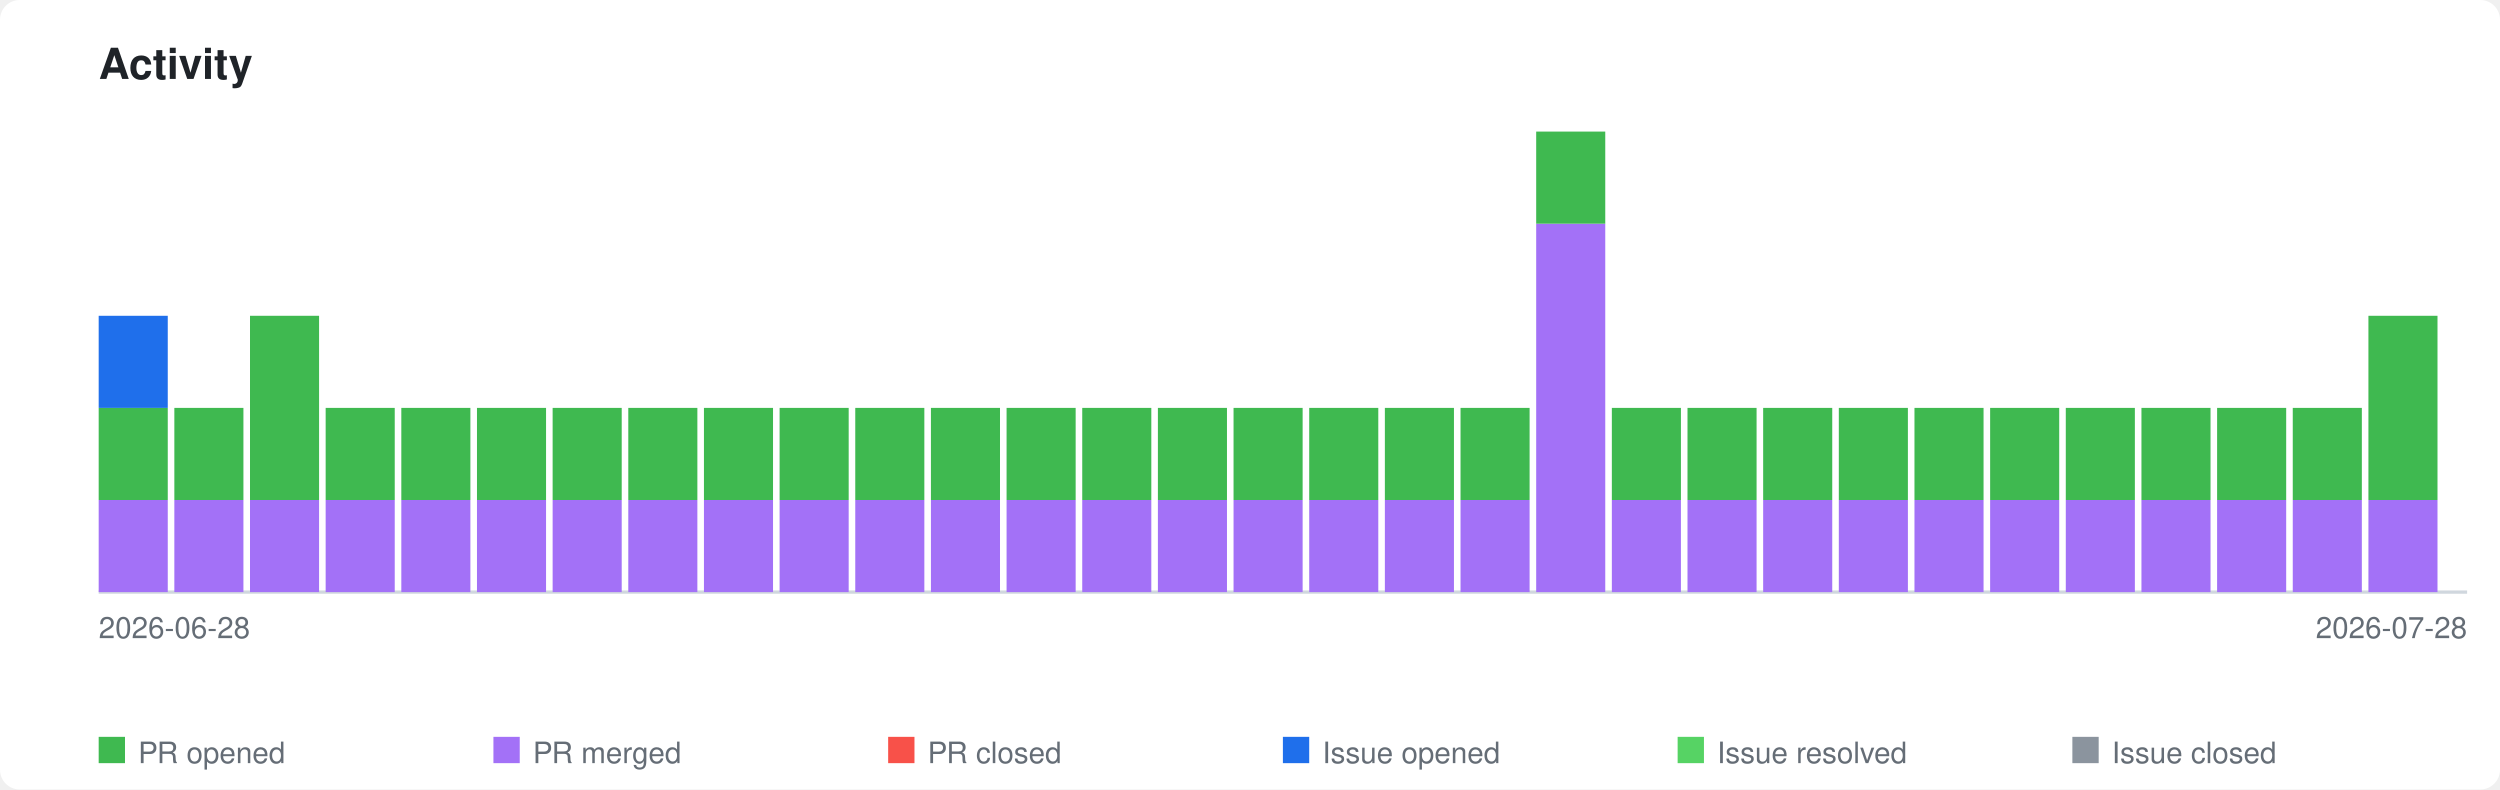
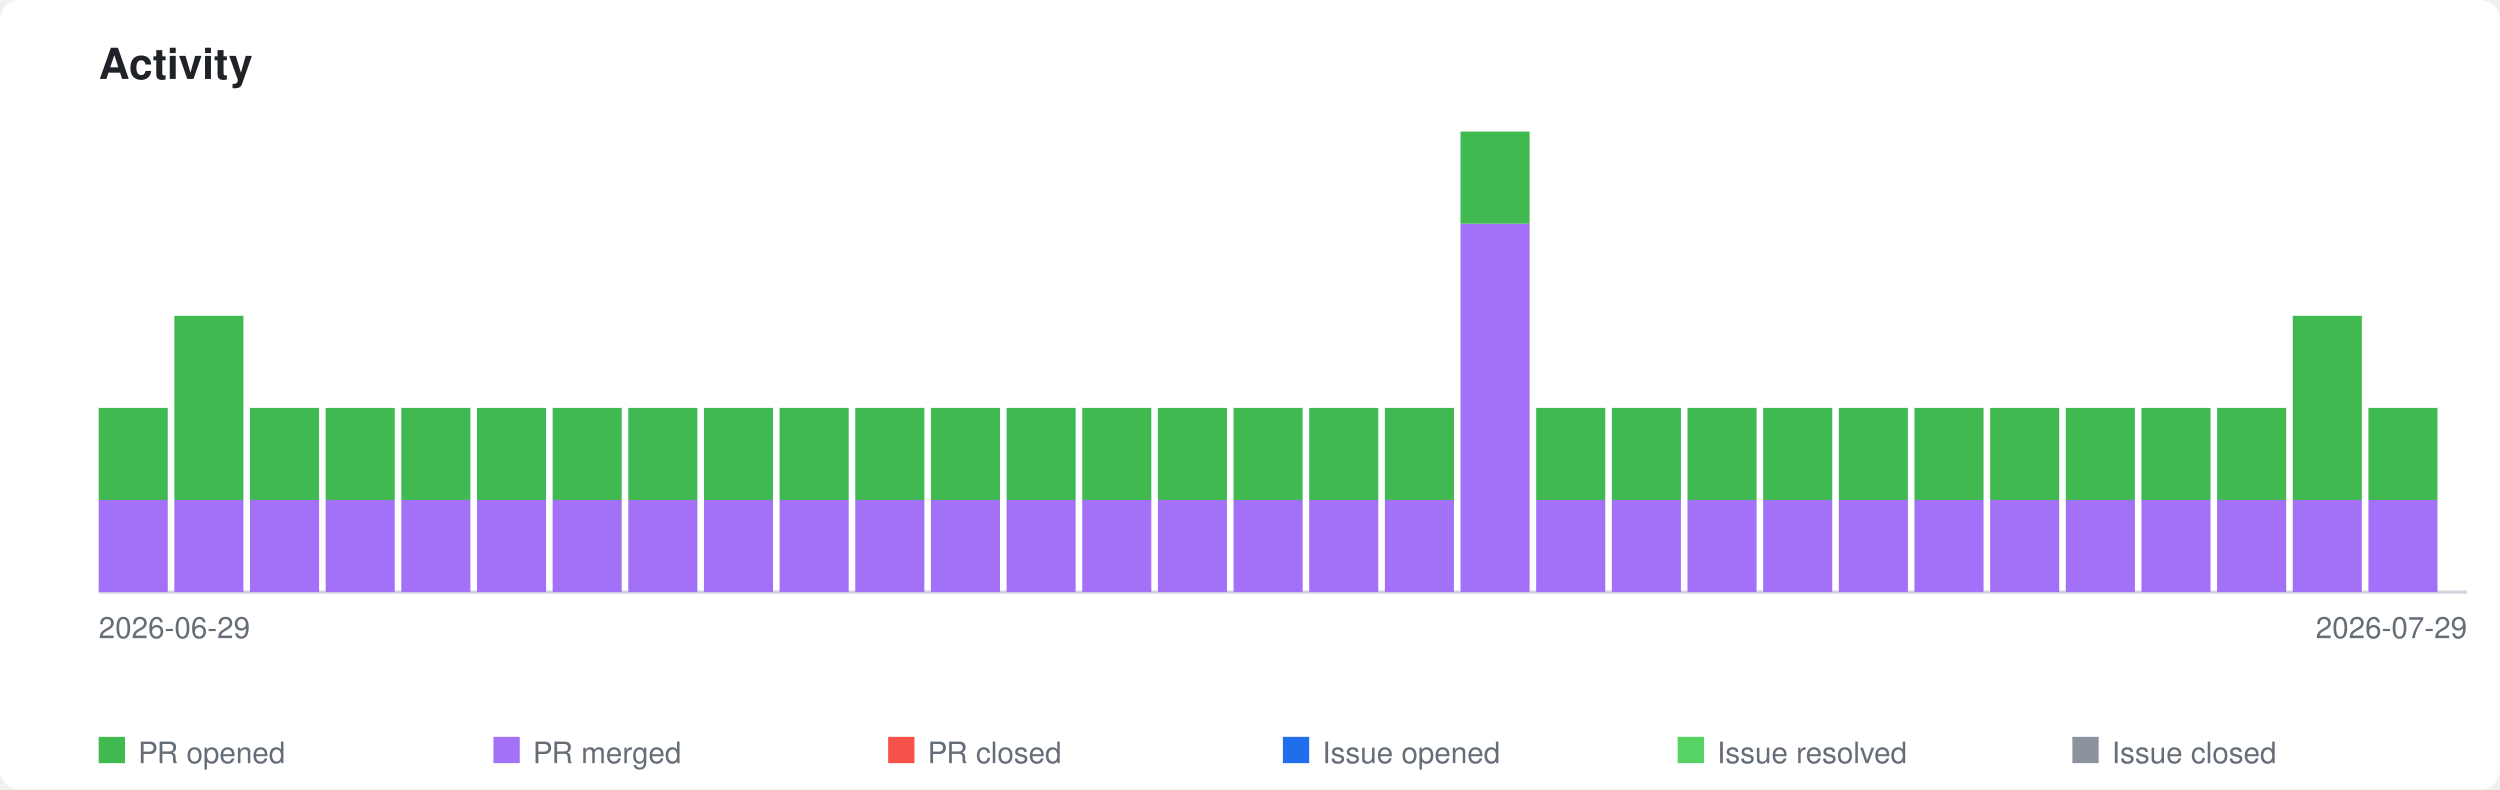
<svg xmlns="http://www.w3.org/2000/svg" xmlns:xlink="http://www.w3.org/1999/xlink" viewBox="0 0 760 240" width="760" height="240">
  <style>
    .page-bg { fill: #ffffff; }
    .title { font-family: -apple-system, BlinkMacSystemFont, 'Segoe UI', Helvetica, Arial, sans-serif; font-size: 13px; font-weight: 600; fill: #1f2328; }
    .axis-label { font-family: -apple-system, BlinkMacSystemFont, 'Segoe UI', Helvetica, Arial, sans-serif; font-size: 9px; fill: #656d76; }
    .legend-label { font-family: -apple-system, BlinkMacSystemFont, 'Segoe UI', Helvetica, Arial, sans-serif; font-size: 9px; fill: #656d76; }
    .axis { stroke: #d0d7de; stroke-width: 1; fill: none; }
    .bar-pr-opened { fill: #3fb950; }
    .bar-pr-merged { fill: #a371f7; }
    .bar-pr-closed { fill: #f85149; }
    .bar-issue-opened { fill: #1f6feb; }
    .bar-issue-resolved { fill: #56d364; }
    .bar-issue-closed { fill: #8b949e; }
    .bar-commit { fill: #d29922; }
    a:hover .day rect { opacity: 0.85; }
    @media (prefers-color-scheme: dark) {
      .page-bg { fill: #0d1117; }
      .title { fill: #e6edf3; }
      .axis-label { fill: #8b949e; }
      .legend-label { fill: #8b949e; }
      .axis { stroke: #30363d; }
    }
  </style>
  <rect class="page-bg" width="760" height="240" rx="6" />
  <text class="title" x="30" y="24">Activity</text>
  <a xlink:href="https://github.com/qte77/gha-arbitrary-repo-timeline">
    <line class="axis" x1="30" y1="180" x2="750" y2="180" />
    <g class="day" transform="translate(30,0)">
      <rect class="bar-pr-merged" x="0" y="152.0" width="21" height="28.0" />
      <rect class="bar-pr-opened" x="0" y="124.0" width="21" height="28.0" />
-       <rect class="bar-issue-opened" x="0" y="96.0" width="21" height="28.0" />
    </g>
    <g class="day" transform="translate(53,0)">
      <rect class="bar-pr-merged" x="0" y="152.0" width="21" height="28.0" />
-       <rect class="bar-pr-opened" x="0" y="124.0" width="21" height="28.0" />
+       <rect class="bar-pr-opened" x="0" y="96.0" width="21" height="56.0" />
    </g>
    <g class="day" transform="translate(76,0)">
      <rect class="bar-pr-merged" x="0" y="152.0" width="21" height="28.0" />
-       <rect class="bar-pr-opened" x="0" y="96.0" width="21" height="56.0" />
+       <rect class="bar-pr-opened" x="0" y="124.0" width="21" height="28.0" />
    </g>
    <g class="day" transform="translate(99,0)">
      <rect class="bar-pr-merged" x="0" y="152.0" width="21" height="28.0" />
      <rect class="bar-pr-opened" x="0" y="124.0" width="21" height="28.0" />
    </g>
    <g class="day" transform="translate(122,0)">
      <rect class="bar-pr-merged" x="0" y="152.0" width="21" height="28.0" />
      <rect class="bar-pr-opened" x="0" y="124.0" width="21" height="28.0" />
    </g>
    <g class="day" transform="translate(145,0)">
      <rect class="bar-pr-merged" x="0" y="152.0" width="21" height="28.0" />
      <rect class="bar-pr-opened" x="0" y="124.0" width="21" height="28.0" />
    </g>
    <g class="day" transform="translate(168,0)">
      <rect class="bar-pr-merged" x="0" y="152.0" width="21" height="28.0" />
      <rect class="bar-pr-opened" x="0" y="124.0" width="21" height="28.0" />
    </g>
    <g class="day" transform="translate(191,0)">
      <rect class="bar-pr-merged" x="0" y="152.0" width="21" height="28.0" />
      <rect class="bar-pr-opened" x="0" y="124.0" width="21" height="28.0" />
    </g>
    <g class="day" transform="translate(214,0)">
      <rect class="bar-pr-merged" x="0" y="152.0" width="21" height="28.0" />
      <rect class="bar-pr-opened" x="0" y="124.0" width="21" height="28.0" />
    </g>
    <g class="day" transform="translate(237,0)">
      <rect class="bar-pr-merged" x="0" y="152.0" width="21" height="28.0" />
      <rect class="bar-pr-opened" x="0" y="124.0" width="21" height="28.0" />
    </g>
    <g class="day" transform="translate(260,0)">
      <rect class="bar-pr-merged" x="0" y="152.0" width="21" height="28.0" />
      <rect class="bar-pr-opened" x="0" y="124.0" width="21" height="28.0" />
    </g>
    <g class="day" transform="translate(283,0)">
      <rect class="bar-pr-merged" x="0" y="152.0" width="21" height="28.0" />
      <rect class="bar-pr-opened" x="0" y="124.0" width="21" height="28.0" />
    </g>
    <g class="day" transform="translate(306,0)">
      <rect class="bar-pr-merged" x="0" y="152.0" width="21" height="28.0" />
      <rect class="bar-pr-opened" x="0" y="124.0" width="21" height="28.0" />
    </g>
    <g class="day" transform="translate(329,0)">
      <rect class="bar-pr-merged" x="0" y="152.0" width="21" height="28.0" />
      <rect class="bar-pr-opened" x="0" y="124.0" width="21" height="28.0" />
    </g>
    <g class="day" transform="translate(352,0)">
      <rect class="bar-pr-merged" x="0" y="152.0" width="21" height="28.0" />
      <rect class="bar-pr-opened" x="0" y="124.0" width="21" height="28.0" />
    </g>
    <g class="day" transform="translate(375,0)">
      <rect class="bar-pr-merged" x="0" y="152.0" width="21" height="28.0" />
      <rect class="bar-pr-opened" x="0" y="124.0" width="21" height="28.0" />
    </g>
    <g class="day" transform="translate(398,0)">
      <rect class="bar-pr-merged" x="0" y="152.0" width="21" height="28.0" />
      <rect class="bar-pr-opened" x="0" y="124.0" width="21" height="28.0" />
    </g>
    <g class="day" transform="translate(421,0)">
      <rect class="bar-pr-merged" x="0" y="152.0" width="21" height="28.0" />
      <rect class="bar-pr-opened" x="0" y="124.0" width="21" height="28.0" />
    </g>
    <g class="day" transform="translate(444,0)">
+       <rect class="bar-pr-merged" x="0" y="68.0" width="21" height="112.0" />
+       <rect class="bar-pr-opened" x="0" y="40.0" width="21" height="28.0" />
+     </g>
+     <g class="day" transform="translate(467,0)">
      <rect class="bar-pr-merged" x="0" y="152.0" width="21" height="28.0" />
      <rect class="bar-pr-opened" x="0" y="124.0" width="21" height="28.0" />
-     </g>
-     <g class="day" transform="translate(467,0)">
-       <rect class="bar-pr-merged" x="0" y="68.0" width="21" height="112.0" />
-       <rect class="bar-pr-opened" x="0" y="40.0" width="21" height="28.0" />
    </g>
    <g class="day" transform="translate(490,0)">
      <rect class="bar-pr-merged" x="0" y="152.0" width="21" height="28.0" />
      <rect class="bar-pr-opened" x="0" y="124.0" width="21" height="28.0" />
    </g>
    <g class="day" transform="translate(513,0)">
      <rect class="bar-pr-merged" x="0" y="152.0" width="21" height="28.0" />
      <rect class="bar-pr-opened" x="0" y="124.0" width="21" height="28.0" />
    </g>
    <g class="day" transform="translate(536,0)">
      <rect class="bar-pr-merged" x="0" y="152.0" width="21" height="28.0" />
      <rect class="bar-pr-opened" x="0" y="124.0" width="21" height="28.0" />
    </g>
    <g class="day" transform="translate(559,0)">
      <rect class="bar-pr-merged" x="0" y="152.0" width="21" height="28.0" />
      <rect class="bar-pr-opened" x="0" y="124.0" width="21" height="28.0" />
    </g>
    <g class="day" transform="translate(582,0)">
      <rect class="bar-pr-merged" x="0" y="152.0" width="21" height="28.0" />
      <rect class="bar-pr-opened" x="0" y="124.0" width="21" height="28.0" />
    </g>
    <g class="day" transform="translate(605,0)">
      <rect class="bar-pr-merged" x="0" y="152.0" width="21" height="28.0" />
      <rect class="bar-pr-opened" x="0" y="124.0" width="21" height="28.0" />
    </g>
    <g class="day" transform="translate(628,0)">
      <rect class="bar-pr-merged" x="0" y="152.0" width="21" height="28.0" />
      <rect class="bar-pr-opened" x="0" y="124.0" width="21" height="28.0" />
    </g>
    <g class="day" transform="translate(651,0)">
      <rect class="bar-pr-merged" x="0" y="152.0" width="21" height="28.0" />
      <rect class="bar-pr-opened" x="0" y="124.0" width="21" height="28.0" />
    </g>
    <g class="day" transform="translate(674,0)">
      <rect class="bar-pr-merged" x="0" y="152.0" width="21" height="28.0" />
      <rect class="bar-pr-opened" x="0" y="124.0" width="21" height="28.0" />
    </g>
    <g class="day" transform="translate(697,0)">
      <rect class="bar-pr-merged" x="0" y="152.0" width="21" height="28.0" />
-       <rect class="bar-pr-opened" x="0" y="124.0" width="21" height="28.0" />
+       <rect class="bar-pr-opened" x="0" y="96.0" width="21" height="56.0" />
    </g>
    <g class="day" transform="translate(720,0)">
      <rect class="bar-pr-merged" x="0" y="152.0" width="21" height="28.0" />
-       <rect class="bar-pr-opened" x="0" y="96.0" width="21" height="56.0" />
+       <rect class="bar-pr-opened" x="0" y="124.0" width="21" height="28.0" />
    </g>
  </a>
-   <text class="axis-label" x="30" y="194">2026-06-28</text>
-   <text class="axis-label" x="750" y="194" text-anchor="end">2026-07-28</text>
+   <text class="axis-label" x="30" y="194">2026-06-29</text>
+   <text class="axis-label" x="750" y="194" text-anchor="end">2026-07-29</text>
  <rect class="bar-pr-opened" x="30" y="224" width="8" height="8" />
  <text class="legend-label" x="42" y="232">PR opened</text>
  <rect class="bar-pr-merged" x="150" y="224" width="8" height="8" />
  <text class="legend-label" x="162" y="232">PR merged</text>
  <rect class="bar-pr-closed" x="270" y="224" width="8" height="8" />
  <text class="legend-label" x="282" y="232">PR closed</text>
  <rect class="bar-issue-opened" x="390" y="224" width="8" height="8" />
  <text class="legend-label" x="402" y="232">Issue opened</text>
  <rect class="bar-issue-resolved" x="510" y="224" width="8" height="8" />
  <text class="legend-label" x="522" y="232">Issue resolved</text>
  <rect class="bar-issue-closed" x="630" y="224" width="8" height="8" />
  <text class="legend-label" x="642" y="232">Issue closed</text>
</svg>
